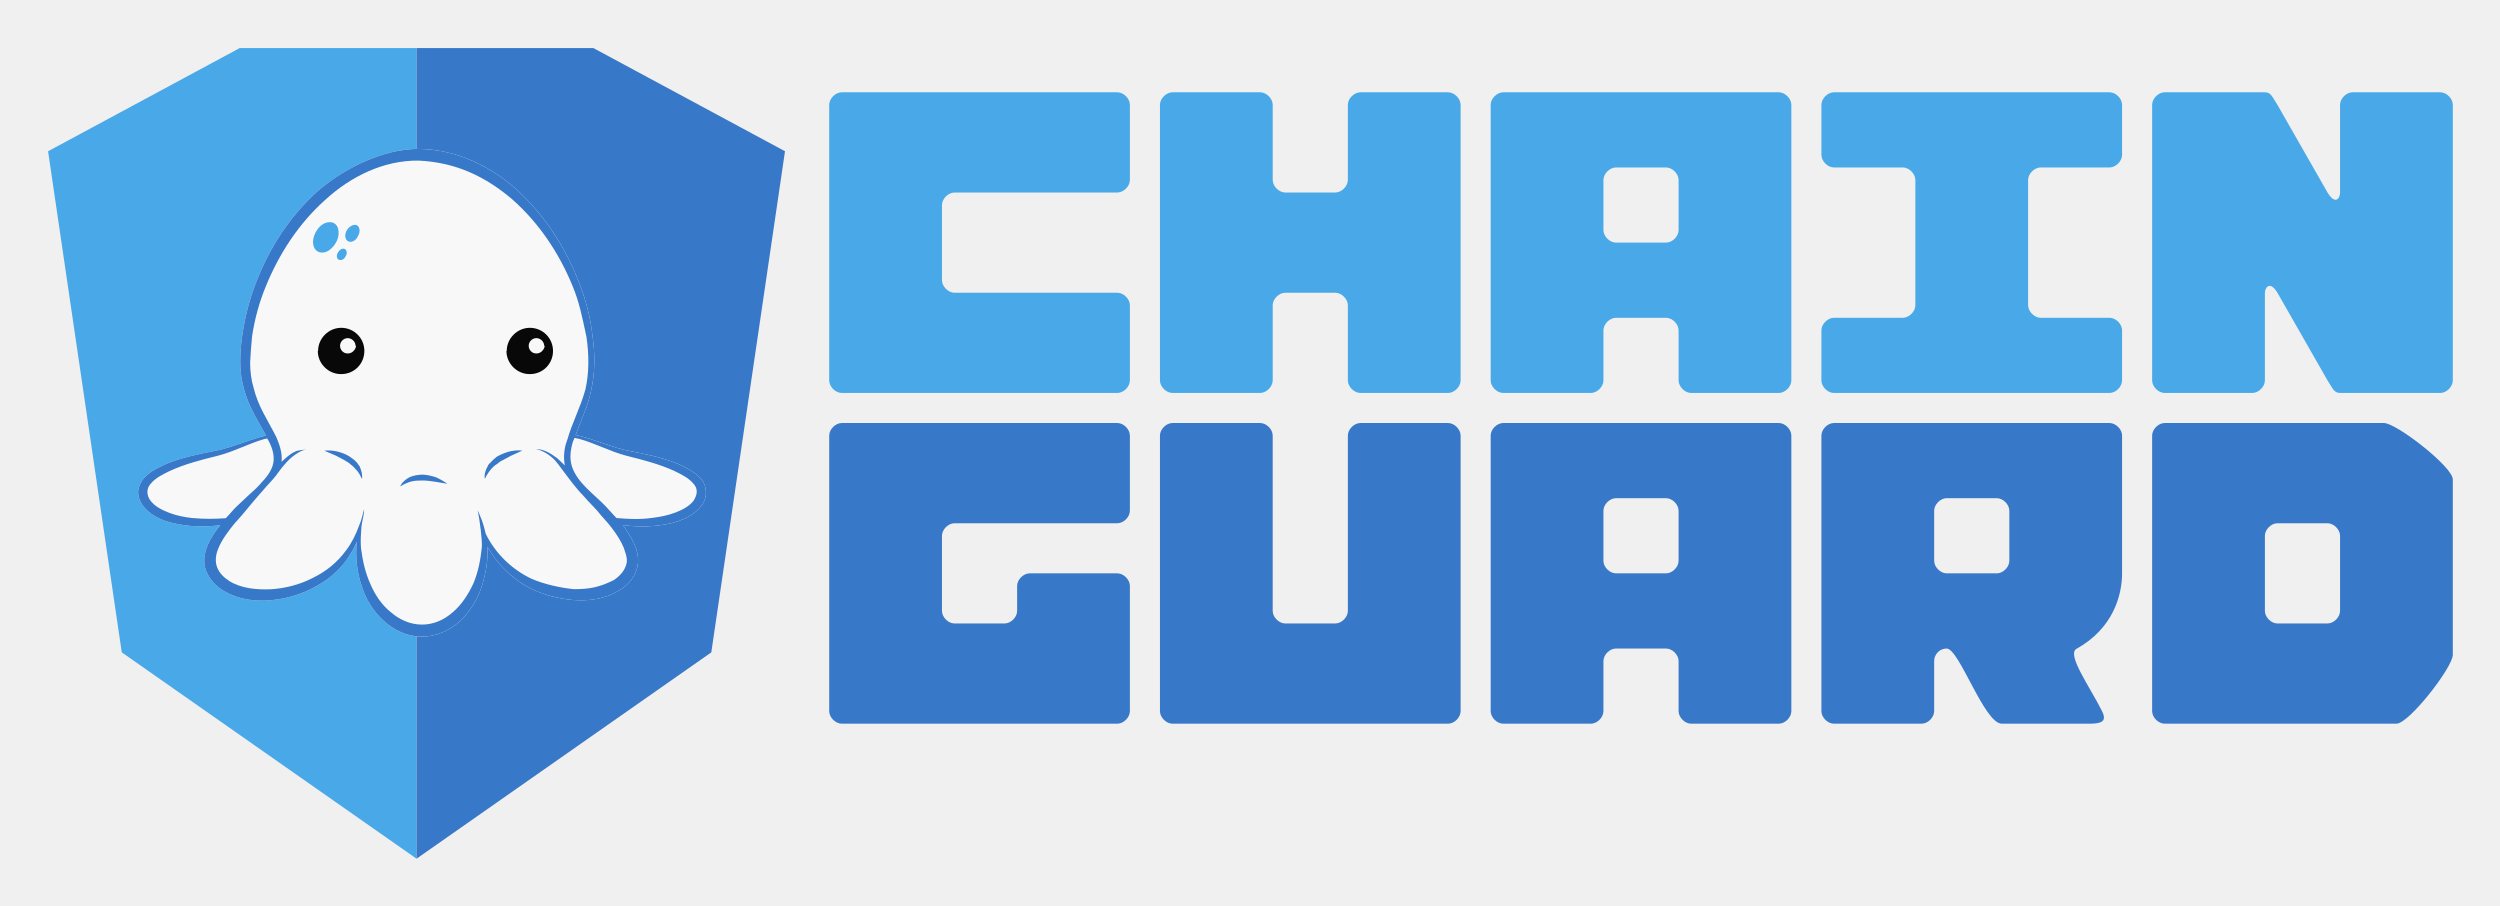
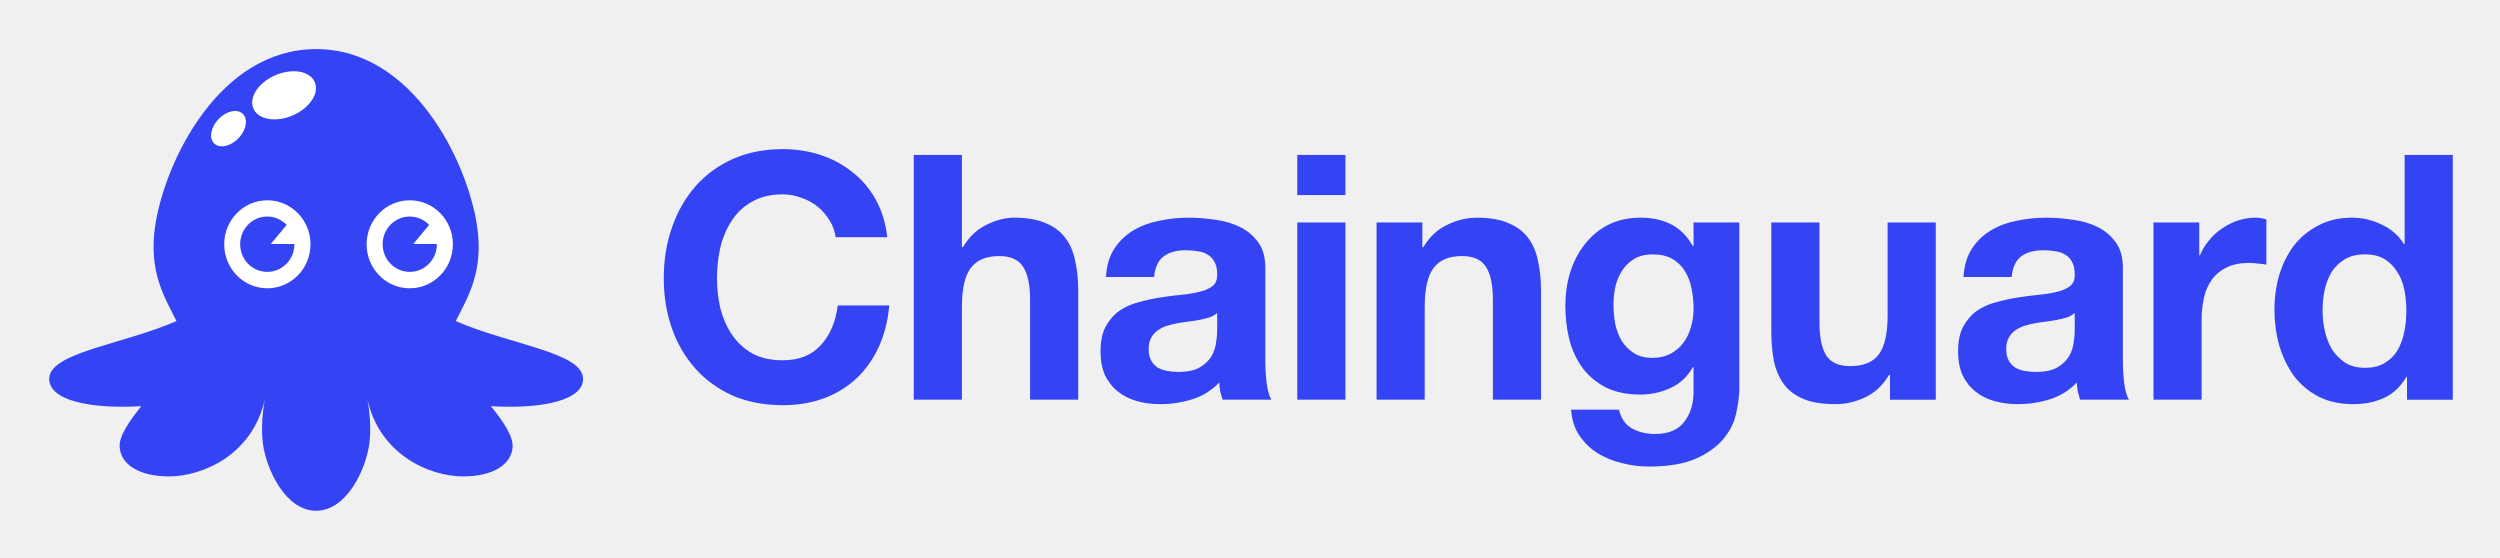
- <svg xmlns="http://www.w3.org/2000/svg" role="img" viewBox="17.38 -2.62 1696.24 614.24">
-   <style>svg {enable-background:new 0 0 1710 600}</style>
-   <style id="styles" type="text/css">.eye{fill:#080808}.eye-glint{fill:#f8f8f8;fill-opacity:1}.chainguard-chain,.chainguard-guard{fill:#48a8e8;fill-opacity:1;fill-rule:nonzero;stroke:none}.chainguard-guard{fill:#3878c8}</style>
-   <g id="chainguard" transform="matrix(1.7 0 0 1.7 580 60)">
-     <path id="chain-c" d="M115 40c2.5 0 5-2.5 5-5V5c0-2.5-2.5-5-5-5H5C2.5 0 0 2.5 0 5v110c0 2.5 2.5 5 5 5h110c2.5 0 5-2.5 5-5V85c0-2.5-2.5-5-5-5H50c-2.5 0-5-2.5-5-5V45c0-2.5 2.5-5 5-5z" class="chainguard-chain" />
-     <path id="chain-h" d="M80 0c-2.5 0-5 2.5-5 5v30c0 2.5-2.5 5-5 5H50c-2.5 0-5-2.5-5-5V5c0-2.5-2.5-5-5-5H5C2.5 0 0 2.5 0 5v110c0 2.5 2.5 5 5 5h35c2.5 0 5-2.5 5-5V85c0-2.5 2.5-5 5-5h20c2.5 0 5 2.5 5 5v30c0 2.5 2.5 5 5 5h35c2.5 0 5-2.5 5-5V5c0-2.5-2.5-5-5-5z" class="chainguard-chain" transform="translate(132)" />
-     <path id="chain-a" d="M50 60c-2.5 0-5-2.5-5-5V35c0-2.5 2.5-5 5-5h20c2.5 0 5 2.5 5 5v20c0 2.5-2.5 5-5 5zm65-60H5C2.5 0 0 2.5 0 5v110c0 2.5 2.5 5 5 5h35c2.5 0 5-2.5 5-5V95c0-2.5 2.5-5 5-5h20c2.5 0 5 2.5 5 5v20c0 2.5 2.5 5 5 5h35c2.5 0 5-2.5 5-5V5c0-2.5-2.5-5-5-5z" class="chainguard-chain" transform="translate(264)" />
-     <path id="chain-i" d="M120 95c0-2.5-2.5-5-5-5H87.5c-2.5 0-5-2.5-5-5V35c0-2.5 2.5-5 5-5H115c2.5 0 5-2.5 5-5V5c0-2.5-2.5-5-5-5H5C2.5 0 0 2.5 0 5v20c0 2.5 2.5 5 5 5h27.5c2.5 0 5 2.5 5 5v50c0 2.5-2.5 5-5 5H5c-2.5 0-5 2.5-5 5v20c0 2.5 2.5 5 5 5h110c2.5 0 5-2.5 5-5z" class="chainguard-chain" transform="translate(396)" />
-     <path id="chain-n" d="M80 0c-2.5 0-5 2.5-5 5v35c0 2.5-2 5-5 0L50 5c-2-3-2.5-5-5-5H5C2.5 0 0 2.5 0 5v110c0 2.5 2.5 5 5 5h35c2.5 0 5-2.5 5-5V80c0-2 2-5 5 0l20 35c2 3 2.5 5 5 5h40c2.5 0 5-2.5 5-5V5c0-2.5-2.5-5-5-5z" class="chainguard-chain" transform="translate(528)" />
-     <path id="guard-g" d="M115 40c2.5 0 5-2.5 5-5V5c0-2.5-2.5-5-5-5H5C2.5 0 0 2.5 0 5v110c0 2.5 2.5 5 5 5h110c2.5 0 5-2.5 5-5V65c0-2.5-2.5-5-5-5H80c-2.5 0-5 2.5-5 5v10c0 2.5-2.5 5-5 5H50c-2.5 0-5-2.5-5-5V45c0-2.5 2.5-5 5-5z" class="chainguard-guard" transform="translate(0 132)" />
-     <path id="guard-u" d="M80 0c-2.5 0-5 2.5-5 5v70c0 2.5-2.5 5-5 5H50c-2.5 0-5-2.5-5-5V5c0-2.5-2.5-5-5-5H5C2.5 0 0 2.5 0 5v110c0 2.5 2.5 5 5 5h110c2.5 0 5-2.5 5-5V5c0-2.5-2.5-5-5-5z" class="chainguard-guard" transform="translate(132 132)" />
-     <path id="guard-a" d="M50 60c-2.5 0-5-2.5-5-5V35c0-2.5 2.5-5 5-5h20c2.5 0 5 2.5 5 5v20c0 2.5-2.5 5-5 5zm65-60H5C2.5 0 0 2.5 0 5v110c0 2.5 2.5 5 5 5h35c2.5 0 5-2.5 5-5V95c0-2.5 2.5-5 5-5h20c2.5 0 5 2.5 5 5v20c0 2.5 2.5 5 5 5h35c2.5 0 5-2.5 5-5V5c0-2.5-2.5-5-5-5z" class="chainguard-guard" transform="translate(264 132)" />
-     <path id="guard-r" d="M50 60c-2.5 0-5-2.5-5-5V35c0-2.5 2.5-5 5-5h20c2.5 0 5 2.5 5 5v20c0 2.5-2.5 5-5 5zm70-55c0-2.5-2.5-5-5-5H5C2.5 0 0 2.5 0 5v110c0 2.5 2.5 5 5 5h35c2.5 0 5-2.5 5-5V95c0-2.5 2-5 5-5 5 0 15 30 22 30h35c5 0 7-1 5-5-5-10-14.5-23-10-25 14.25-8 18-21 18-30z" class="chainguard-guard" transform="translate(396 132)" />
-     <path id="guard-d" d="M75 75c0 2.5-2.5 5-5 5H50c-2.5 0-5-2.5-5-5V45c0-2.5 2.5-5 5-5h20c2.5 0 5 2.5 5 5zM92.5 0H5C2.5 0 0 2.5 0 5v110c0 2.5 2.5 5 5 5h92.5c5 0 22.5-22.5 22.5-27.5v-70C120 17.5 97.5 0 92.5 0z" class="chainguard-guard" transform="translate(528 132)" />
-   </g>
-   <g id="g829">
-     <path id="path825" fill="#48a8e8" d="M300 580L100 440 50 100l130-70h120v550" />
-     <path id="path827" fill="#3878c8" d="M300 580l200-140 50-340-130-70H300v550" paint-order="markers fill stroke" />
-   </g>
-   <g id="octo">
-     <g id="g833" fill="#f8f8f8" stroke="0" paint-order="markers fill stroke">
-       <path id="path831" d="M492.2 321.477c-4.5-4.677-10.1-7.177-15.3-9.579C466 307.6 454.4 305.2 443.6 303.183 432.8 301 422.3 296.1 411.1 293.26c-1.1-.36-2.2-.36-3.2-.665C411.4 282.8 416.3 273 418.4 262.505c2.8-12.205 2.8-24.805 1-37.129-1.3-12.176-4.5-24.476-9-35.912C401.6 166.3 387.9 144.9 369.8 127.74 351.6 110.6 327.4 98.7 301.5 98.432 276.7 98.3 249.9 112.3 232.9 127.08 214.3 143.8 200.3 165.2 191.3 188.575c-4.6 11.625-7.7 23.825-9.5 36.136-1 6.288-1.4 12.588-1.4 18.731 0 6.5 1 12.8 2.8 18.9 3.1 11.3 9.5 21.1 14.7 30.6-.7-.1-1.1.3-1.4.3C185.3 296.1 174.8 301 163.9 303.183c-10.8 2.017-22.3 4.417-33.2 8.715-5.3 2.402-10.9 4.902-15.4 9.59-2.1 2.3-3.8 5.8-4.2 9.5 0 3.6 1.4 7.1 3.5 9.8 4.2 5.4 9.8 8.2 15.4 10.2 5.6 1.8 11.6 2.8 17.5 3.3 6.3.3 12.6.3 19.3-.5-3.2 4-6.3 8.2-8.4 13.3-2.4 5.3-3.5 12-1 18 2.4 5.9 7 10.4 11.9 13.3 10.2 5.9 21.4 7.3 32.2 6.2 10.8-1 21.3-4.2 30.7-9.6 9.5-5.1 17.9-12.8 23.1-22 1.8-2.6 3.1-5.4 4.2-8.2-1.1 10.4 0 20.9 3.5 30.8 2.8 8.7 7.7 16.7 14.7 23 6.7 6.3 16.1 10.8 25.9 10.7 9.8.2 19.3-4.4 26.3-10.8 6.6-6.5 11.5-14.6 14.3-23.1 3-9.2 4.5-19.2 3.9-27.1 6.2 11.5 17.2 21.9 27.3 27.3 9.5 5.1 20 7.9 30.8 8.9 10.9.8 22.1-.6 31.9-6.9 4.9-3.1 9.4-7.7 11.2-13.7 2.1-6.2.7-12.5-1.7-17.7-2.1-4.6-4.9-8.8-7.7-12.6 6.6 1 13.6 1.3 20.3.7 5.9-.4 11.9-1.5 17.5-3.3 5.6-2.1 11.2-4.9 15.4-10.2 2.1-2.7 3.5-6.2 3.2-9.8 0-3.7-1.7-7.2-3.9-9.5" />
-     </g>
-     <g id="g837" fill="#3878c8" fill-opacity="1" stroke="0" paint-order="markers fill strokes">
-       <path id="path835" d="M132.1 345.282c-4.9-1.882-9.8-4.382-12.6-8.197-1.4-1.785-2.1-3.885-2.1-5.973 0-2.112.7-3.812 2.4-5.738 3.2-3.774 8.1-6.174 13-8.549 10.1-4.625 21-7.425 32.2-10.177 11.2-2.848 21.3-8.448 31.8-11.394.8-.2 1.4-.2 1.8-.4.3.2.3.6.7 1 2.8 5.2 4.5 10.4 3.5 15.8-1.1 5.2-4.6 9.7-8.7 13.9v.1c-1.4 1.6-3.2 3.3-4.9 4.9-3.9 3.4-7.8 7.3-11.6 10.8-2.4 2.3-4.5 5.1-7 7.6-7.7.6-15 .6-22.8-.1-5.2-.554-10.8-1.654-15.7-3.572m309.8 36.2c-1.1 3.518-4.3 7.018-8.1 9.517C424 395.9 417 397.2 406.5 397.104c-7.9-.804-19.2-3.004-28.4-7C364.9 383.9 353.6 373.1 347 359.663c-2.4-9.5-2.6-9.1-5.5-16.1 1.5 7.8 3.1 19.6 2.8 25.1-.9 8.6-2.4 16.5-5.6 24.3-3.5 7.6-8 14.6-14 19.7-6 5.4-13.3 8.5-21 8.5-7.7 0-15-3.1-21-8.3-6.1-4.763-10.9-11.763-14.1-19.449-3.5-7.714-5.2-15.814-6.3-24.318-.4-4.7 0-9.6.3-14.3v-.1c.4-3.7 1.8-7.7 1.8-11.2v-.6c0 .1 0 .1 0 0 0 .1 0 .1 0 0 0 .1 0 .1 0 0-1 3.8-1.9 8-3.5 11.4-2.1 5.8-4.9 11.5-8.7 16.5-6 8.3-14 14.6-22.8 18.8-8.7 4.5-18.6 7-28.3 7.6-9.8.4-20-.6-28-5.5-3.9-2.5-7-5.6-8.4-9.4-1.4-3.6-1.1-8.2.6-12.3 2.5-6.4 7-12.3 11.6-17.9 2-2 3.7-4.3 5.6-6.3 5.5-6.8 14.1-16.8 20.3-23.5 2.8-3.2 4.9-6.8 7.7-9.8 3.9-4.7 9.8-9.3 14.7-10.2-2.6.5-5.5.4-7.8 1.6-3.8 1.8-6 4.2-9 6.8.7-5.796-1.4-11.796-3.5-16.64-2.8-5.657-6.4-11.757-9.1-17.005-2.8-5.452-4.9-10.652-6.3-16.389-1.7-5.462-2.4-11.462-2.4-17.24.3-5.723.7-11.723 1.3-17.753 1.8-11.87 4.9-23.37 9.5-34.406C207 169.1 220.3 148.8 238.2 132.853 255.6 116.9 278.1 106 301.5 106.355c25.7 1.2 45.8 11.2 63.7 26.5 17.9 15.9 31.5 36.2 40.6 58.4 4.6 11 6.5 20.8 9.5 34.7 1.8 12.2 1.8 24.5-.7 35.6-3.6 12.9-8.9 22.3-12.3 34.2-2.1 5.2-2.8 11.5-1.7 17.4-1.8-1.7-3.5-3.4-5.3-5-4.5-3.3-8.8-6-14.4-6.1 5 1 9.7 4.2 13 7.6 1.7 1.9 3 3.7 4.2 5.4 5 6.6 9.6 13.1 15.1 18.7 4.2 5 8.5 8.7 12 13.3 6 6.4 12.4 14.6 15.4 22 2 5.8 2.8 8.5 1.4 12.3m33.6-36.2c-4.9 1.9-10.5 3-15.7 3.6-8.3 1.2-16.3.8-24.3.1-2.5-2.8-5-5.5-7.4-8.1-8.2-8.5-19.1-15.7-22.8-27-1.7-5.4-1-11 .7-16.7.4-1 .8-1.7 1.1-2.6 1.1.2 2.1.6 3.5.8 10.5 2.9 20.7 8.5 31.9 11.4 11.2 2.8 22.1 5.6 32.2 10.2 4.9 2.4 9.8 4.8 12.9 8.5 1.8 1.9 2.4 3.6 2.4 5.7s-1 4.2-2.1 6c-2.8 3.8-7.7 6.3-12.6 8.2m16.8-23.8c-4.5-4.655-10.1-7.155-15.3-9.557C466 307.6 454.4 305.2 443.6 303.183 432.8 301 422.3 296.1 411.1 293.26c-1.1-.36-2.2-.36-3.2-.665C411.4 282.8 416.3 273 418.4 262.505c2.8-12.205 2.8-24.805 1-37.129-1.3-12.176-4.5-24.476-9-35.912C401.6 166.3 387.9 144.9 369.8 127.74 351.6 110.6 327.4 98.7 301.5 98.432 276.7 98.3 249.9 112.3 232.9 127.08 214.3 143.8 200.3 165.2 191.3 188.575c-4.6 11.625-7.7 23.825-9.5 36.136-1 6.288-1.4 12.588-1.4 18.731 0 6.5 1 12.8 2.8 18.9 3.1 11.3 9.5 21.1 14.7 30.6-.7-.1-1.1.3-1.4.3C185.3 296.1 174.8 301 163.9 303.183c-10.8 2.017-22.3 4.417-33.2 8.715-5.3 2.402-10.9 4.902-15.4 9.59-2.1 2.3-3.8 5.8-4.2 9.5 0 3.6 1.4 7.1 3.5 9.8 4.2 5.4 9.8 8.2 15.4 10.2 5.6 1.8 11.6 2.8 17.5 3.3 6.3.3 12.6.3 19.3-.5-3.2 4-6.3 8.2-8.4 13.3-2.4 5.3-3.5 12-1 18 2.4 5.9 7 10.4 11.9 13.3 10.2 5.9 21.4 7.3 32.2 6.2 10.8-1 21.3-4.2 30.7-9.6 9.5-5.1 17.9-12.8 23.1-22 1.8-2.6 3.1-5.4 4.2-8.2-1.1 10.4 0 20.9 3.5 30.8 2.8 8.7 7.7 16.7 14.7 23 6.7 6.3 16.1 10.8 25.9 10.7 9.8.2 19.3-4.4 26.3-10.8 6.6-6.5 11.5-14.6 14.3-23.1 3-9.2 4.5-19.2 3.9-27.1 6.2 11.5 17.2 21.9 27.3 27.3 9.5 5.1 20 7.9 30.8 8.9 10.9.8 22.1-.6 31.9-6.9 4.9-3.1 9.4-7.7 11.2-13.7 2.1-6.2.7-12.5-1.7-17.7-2.1-4.6-4.9-8.8-7.7-12.6 6.6 1 13.6 1.3 20.3.7 5.9-.4 11.9-1.5 17.5-3.3 5.6-2.1 11.2-4.9 15.4-10.2 2.1-2.7 3.5-6.2 3.2-9.8 0-3.7-1.7-7.2-3.9-9.5" />
-     </g>
-     <g id="g848" fill="#48a8e8" fill-opacity="1">
-       <g id="spot0">
-         <path id="path839" d="M232.9 168c2.9 1.6 6.5.5 8.8-1.6 3.9-3.3 6.4-8.7 5.1-13.8-.5-2.2-2.3-4.1-4.6-4.4-3.8-.6-7.4 1.9-9.5 4.9-2.3 3.4-3.8 7.7-2.4 11.7.5 1.3 1.4 2.5 2.6 3.2z" />
-       </g>
-       <g id="spot1">
-         <path id="path842" d="M260.2 157.8c1.2-2.1 1.8-5 .1-7-1.4-1.5-3.8-.8-5.3.3-2.5 1.8-4.1 5.2-3 8.2.7 1.8 2.8 2.6 4.6 1.9 1.6-.6 2.8-1.8 3.5-3.3z" />
-       </g>
-       <g id="spot2">
-         <path id="path845" d="M247.3 173.6c1.9.8 3.9-.6 4.6-2.4 1.1-1.5 1.1-4.1-.8-5-1.8-.5-3.6.9-4.4 2.5-1 1.4-1.2 4 .5 4.9z" />
-       </g>
-     </g>
-   </g>
-   <g id="g860" fill="#3878c8" fill-opacity="1">
-     <g id="leg-fold-1">
-       <path id="path851" d="M259.9 311.67c-1.5-1.869-3.5-3.269-5.3-4.526-2.4-1.543-5.3-2.643-8.4-3.422-2.8-.622-5.6-.922-8.8-.582 0-.04 8.1 3.46 8.1 3.495 2.4 1.365 4.9 2.465 7 3.852.7.313 1.1.613 1.8 1.139 1.3 1.275 3.1 2.275 4.1 3.808 2.2 1.967 3.2 4.167 4.6 6.936.4-2.769-.4-5.969-1.7-8.764-.7-.705-1.1-1.405-1.4-1.936" />
-     </g>
-     <g id="leg-fold-2">
-       <path id="path854" d="M320.8 325.568c-2.5-1.768-4.9-3.168-7.7-4.399-2.8-.869-5.7-1.569-8.8-1.765-3.2.1-6.3.5-9.1 1.8-2.8 1.5-5.2 3.6-6.3 6.2 0-.1 0-.1 0 0 0-.1 0-.1 0 0 0-.1 0-.1 0 0 2.5-1.5 4.9-2.6 7.4-3.3 2.8-.7 5.3-.7 8.1-.7 2.4 0 5.3.4 8 .8l8.4 1.4c0-.1 0-.1 0 0 0-.1 0-.1 0 0 0-.1 0-.1 0 0" />
-     </g>
-     <g id="leg-fold-3">
-       <path id="path857" d="M363.1 303.7c-2.8.8-5.6 1.8-8.4 3.4-2.1 1.6-3.8 3.3-5.6 5.2-.4.5-.7.9-.7 1.2-1.7 2.8-2.5 5.9-2.1 8.8 1.4-2.8 2.8-4.9 4.5-6.9 1-1.1 2.1-2.2 3.5-3 .7-.6 1.8-1.3 2.5-1.9 2.4-1.4 4.9-2.5 7.3-3.9l7.7-3.5c-2.8-.4-6 0-8.7.6" />
-     </g>
-   </g>
-   <g id="eyes">
-     <g id="left-eye" class="eye">
-       <path id="path909" d="M233 235.5c0 8.8 7.4 15.8 15.8 15.7 0 .1 0 .1 0 0 8.8.1 15.8-6.9 15.8-15.7 0-8.7-7-15.7-15.7-15.7-8.4 0-15.7 7-15.7 15.7" />
-     </g>
-     <g id="right-eye" class="eye">
-       <path id="path912" d="M361 235.5c0 8.8 7.4 15.8 15.8 15.7 0 .1 0 .1 0 0 8.8.1 15.8-6.9 15.8-15.7 0-8.7-7-15.7-15.7-15.7-8.4 0-15.7 7-15.7 15.7" />
-     </g>
-     <g id="eye-left-glint" class="eye-glint">
-       <path id="path915" d="M259 232c-.4 2.9-2.9 5.3-5.7 5.2-2.8.1-5.2-2.3-5.2-5.2 0-2.8 2.4-5.2 5.2-5.2 2.8 0 5.3 2.4 5.3 5.2" />
-     </g>
-     <g id="right-eye-glint" class="eye-glint">
-       <path id="path918" d="M387 232c-.4 2.9-2.9 5.3-5.7 5.2-2.8.1-5.2-2.3-5.2-5.2 0-2.8 2.4-5.2 5.2-5.2 2.8 0 5.3 2.4 5.3 5.2" />
-     </g>
-   </g>
+ <svg xmlns="http://www.w3.org/2000/svg" role="img" viewBox="-5.21 -4.96 296.92 66.17">
+   <path fill="#fff" d="M48.923 33.171c6.154 2.708 14.815 3.683 15.102 6.684.269 2.774-4.994 3.787-10.925 3.427 1.485 1.837 2.664 3.598 2.571 4.857-.149 2.111-2.367 3.484-5.867 3.484-3.921 0-9.954-2.503-11.403-9.262.059.28.571 2.838.264 5.295-.39 3.105-2.692 8.047-6.331 8.047-3.639 0-5.941-4.942-6.33-8.047-.307-2.457.205-5.016.264-5.295-1.448 6.759-7.49 9.262-11.403 9.262-3.499 0-5.718-1.373-5.866-3.484-.093-1.259 1.077-3.01 2.571-4.857-5.931.36-11.194-.653-10.925-3.427.297-2.992 8.957-3.976 15.102-6.684-1.337-2.717-3.388-5.794-2.506-11.455C14.421 14.18 20.825.869 32.335.869c11.51 0 17.915 13.32 19.094 20.847.882 5.661-1.16 8.738-2.506 11.455z" />
+   <path fill="#3443F4" d="M64.025 39.855c-.288-3.001-8.948-3.976-15.102-6.684 1.346-2.717 3.388-5.794 2.506-11.455C50.25 14.189 43.846.869 32.335.869c-11.51 0-17.915 13.311-19.094 20.847-.882 5.661 1.17 8.738 2.506 11.455C9.603 35.879.943 36.863.646 39.855c-.269 2.774 4.994 3.787 10.925 3.427-1.494 1.846-2.664 3.598-2.571 4.857.149 2.111 2.367 3.484 5.866 3.484 3.917 0 9.969-2.509 11.408-9.287 0 0-.594 2.717-.269 5.321.39 3.105 2.692 8.047 6.33 8.047 3.639 0 5.941-4.942 6.331-8.047.325-2.603-.269-5.321-.269-5.321 1.439 6.778 7.481 9.287 11.408 9.287 3.499 0 5.718-1.373 5.867-3.484.093-1.259-1.086-3.02-2.571-4.857 5.931.36 11.194-.653 10.925-3.427zM20.278 12.126c-.687-.596-.501-1.884.408-2.878.91-.994 2.209-1.325 2.896-.729.687.596.501 1.884-.408 2.878-.91.994-2.209 1.316-2.896.729zM26.543 29.28c-2.831 0-5.124-2.338-5.124-5.226 0-2.887 2.293-5.226 5.124-5.226 2.831 0 5.124 2.338 5.124 5.226 0 2.878-2.293 5.226-5.124 5.226zm3.128-20.581c-1.996.909-4.121.596-4.753-.691-.631-1.297.473-3.077 2.469-3.986 1.996-.909 4.121-.596 4.753.691.631 1.288-.473 3.077-2.469 3.986zM43.456 29.28c-2.831 0-5.124-2.338-5.124-5.226 0-2.887 2.293-5.226 5.124-5.226s5.124 2.338 5.124 5.226c0 2.878-2.293 5.226-5.124 5.226zm.418-5.264l1.884-2.263c-.585-.615-1.402-.994-2.302-.994-1.782 0-3.221 1.467-3.221 3.285 0 1.818 1.439 3.285 3.221 3.285 1.782 0 3.221-1.467 3.221-3.285v-.028h-2.803zm-14.118 0v.028c0 1.818-1.439 3.285-3.221 3.285s-3.221-1.467-3.221-3.285c0-1.818 1.439-3.285 3.221-3.285.9 0 1.717.379 2.302.994l-1.884 2.263h2.803zm64.287-.802h6.122c-.188-1.683-.645-3.175-1.369-4.478-.725-1.303-1.651-2.388-2.779-3.257-1.101-.896-2.363-1.574-3.786-2.035-1.396-.461-2.886-.692-4.47-.692-2.202 0-4.189.394-5.961 1.181-1.745.787-3.222 1.873-4.43 3.257-1.208 1.384-2.135 3.013-2.779 4.885-.644 1.846-.967 3.854-.967 6.025 0 2.117.322 4.098.967 5.944.644 1.818 1.571 3.406 2.779 4.763 1.208 1.357 2.685 2.429 4.43 3.216 1.772.76 3.759 1.14 5.961 1.14 1.772 0 3.397-.271 4.873-.814 1.477-.543 2.765-1.33 3.866-2.361 1.101-1.031 1.987-2.28 2.658-3.745.671-1.466 1.087-3.108 1.248-4.926h-6.121c-.242 1.954-.913 3.528-2.014 4.722-1.074 1.194-2.578 1.791-4.511 1.791-1.423 0-2.631-.271-3.625-.814-.994-.57-1.799-1.316-2.417-2.239-.618-.923-1.074-1.954-1.369-3.094-.269-1.167-.403-2.361-.403-3.583 0-1.276.134-2.51.403-3.705.295-1.194.752-2.253 1.369-3.175.618-.95 1.423-1.696 2.417-2.239.993-.57 2.202-.855 3.625-.855.779 0 1.517.136 2.215.407.725.244 1.369.597 1.933 1.058.564.461 1.034 1.004 1.41 1.628.376.597.618 1.262.725 1.995zm9.272-9.771v29.067h5.719V31.478c0-2.144.349-3.678 1.047-4.6.698-.95 1.826-1.425 3.383-1.425 1.369 0 2.322.434 2.859 1.303.537.841.806 2.131.806 3.868v11.887h5.719V29.565c0-1.303-.121-2.483-.363-3.542-.214-1.086-.604-1.995-1.168-2.728-.563-.76-1.342-1.343-2.336-1.75-.966-.434-2.215-.651-3.745-.651-1.074 0-2.175.285-3.303.855-1.127.543-2.054 1.425-2.778 2.646h-.121V13.443h-5.719zm22.826 14.493c.081-1.357.416-2.483 1.007-3.379.591-.896 1.343-1.615 2.255-2.158.913-.543 1.934-.923 3.061-1.14 1.155-.244 2.309-.366 3.464-.366 1.047 0 2.108.081 3.182.244 1.074.136 2.054.421 2.94.855.886.434 1.611 1.045 2.174 1.832.564.76.846 1.778.846 3.053v10.951c0 .95.054 1.859.161 2.728.108.869.296 1.52.564 1.954h-5.799c-.108-.326-.202-.651-.282-.977-.054-.353-.094-.706-.121-1.058-.913.95-1.987 1.615-3.222 1.995-1.235.38-2.497.57-3.786.57-.993 0-1.92-.122-2.779-.366-.859-.244-1.611-.624-2.255-1.14-.645-.516-1.155-1.167-1.531-1.954-.349-.787-.523-1.723-.523-2.809 0-1.194.201-2.171.604-2.931.43-.787.967-1.411 1.611-1.873.671-.461 1.423-.801 2.255-1.018.859-.244 1.719-.434 2.578-.57.859-.136 1.705-.244 2.537-.326.832-.081 1.571-.204 2.215-.366.645-.163 1.155-.394 1.531-.692.376-.326.55-.787.523-1.384 0-.624-.107-1.113-.322-1.466-.188-.38-.456-.665-.805-.855-.323-.217-.712-.353-1.168-.407-.43-.081-.9-.122-1.41-.122-1.128 0-2.014.244-2.658.733-.645.488-1.02 1.303-1.128 2.443h-5.719zm13.21 4.275c-.241.217-.55.394-.926.529-.349.108-.738.203-1.168.285-.403.082-.832.149-1.289.204-.456.054-.913.122-1.369.203-.43.082-.859.19-1.289.326-.403.136-.765.326-1.087.57-.296.217-.537.502-.725.855-.188.353-.282.801-.282 1.343 0 .516.094.95.282 1.303.188.353.443.638.765.855.322.19.698.326 1.128.407.429.081.872.122 1.329.122 1.127 0 2-.19 2.617-.57.618-.38 1.074-.828 1.37-1.343.295-.543.47-1.086.523-1.628.081-.543.121-.977.121-1.303v-2.158zm15.233-14.004v-4.763h-5.719v4.763h5.719zm-5.719 3.257v21.047h5.719V21.463h-5.719zm9.416 0v21.047h5.719V31.478c0-2.144.349-3.678 1.048-4.6.698-.95 1.825-1.425 3.383-1.425 1.369 0 2.322.434 2.859 1.303.537.841.806 2.131.806 3.868v11.887h5.719V29.565c0-1.303-.121-2.483-.363-3.542-.215-1.086-.604-1.995-1.168-2.728-.564-.76-1.342-1.343-2.336-1.75-.966-.434-2.215-.651-3.745-.651-1.209 0-2.39.285-3.544.855-1.155.543-2.095 1.425-2.82 2.646h-.12v-2.931h-5.438zm32.775 16.081c-.886 0-1.625-.19-2.215-.57-.591-.38-1.074-.869-1.45-1.466-.349-.597-.604-1.262-.765-1.995-.135-.76-.202-1.52-.202-2.28 0-.787.081-1.533.242-2.239.188-.733.47-1.371.846-1.913.402-.57.886-1.018 1.449-1.343.591-.326 1.289-.489 2.095-.489.939 0 1.718.176 2.336.529.617.353 1.114.828 1.49 1.425.376.597.644 1.289.805 2.076.161.76.242 1.574.242 2.443 0 .76-.107 1.493-.322 2.198-.188.678-.484 1.289-.886 1.832-.403.543-.913.977-1.531 1.303-.617.326-1.329.488-2.134.488zm10.31 3.623V21.463h-5.437v2.809h-.081c-.698-1.221-1.57-2.09-2.617-2.606-1.021-.516-2.216-.773-3.585-.773-1.45 0-2.739.285-3.866.855-1.101.57-2.027 1.343-2.779 2.321-.752.95-1.329 2.063-1.732 3.338-.376 1.248-.564 2.551-.564 3.908 0 1.438.161 2.809.483 4.112.35 1.276.887 2.402 1.611 3.379.725.95 1.652 1.71 2.779 2.28 1.128.543 2.471.814 4.028.814 1.262 0 2.457-.258 3.584-.773 1.155-.543 2.041-1.371 2.658-2.483h.081v2.768c.027 1.493-.336 2.728-1.087 3.705-.725.977-1.893 1.466-3.504 1.466-1.021 0-1.92-.217-2.699-.651-.778-.407-1.302-1.153-1.57-2.239h-5.679c.08 1.194.403 2.212.966 3.053.591.869 1.316 1.574 2.175 2.117.886.543 1.853.936 2.9 1.181 1.074.271 2.121.407 3.141.407 2.39 0 4.296-.326 5.719-.977s2.511-1.452 3.263-2.402c.751-.923 1.235-1.927 1.45-3.013.241-1.086.362-2.049.362-2.89zm23.332 1.343V21.463h-5.719v11.033c0 2.144-.349 3.691-1.047 4.641-.698.923-1.826 1.384-3.383 1.384-1.369 0-2.323-.421-2.86-1.262-.537-.869-.805-2.171-.805-3.908V21.463h-5.719v12.946c0 1.303.107 2.497.322 3.583.242 1.058.645 1.968 1.208 2.728.564.733 1.329 1.303 2.296 1.71.994.407 2.255.611 3.786.611 1.208 0 2.389-.271 3.544-.814 1.155-.543 2.094-1.425 2.819-2.646h.121v2.931h5.437zm3.293-14.574c.081-1.357.417-2.483 1.007-3.379.591-.896 1.343-1.615 2.256-2.158.913-.543 1.933-.923 3.061-1.14 1.154-.244 2.309-.366 3.463-.366 1.047 0 2.108.081 3.182.244 1.074.136 2.054.421 2.94.855.886.434 1.611 1.045 2.175 1.832.564.76.845 1.778.845 3.053v10.951c0 .95.054 1.859.162 2.728.107.869.295 1.52.563 1.954h-5.799c-.108-.326-.201-.651-.282-.977-.054-.353-.094-.706-.121-1.058-.913.95-1.987 1.615-3.222 1.995-1.235.38-2.497.57-3.786.57-.993 0-1.919-.122-2.779-.366-.859-.244-1.611-.624-2.255-1.14-.644-.516-1.154-1.167-1.53-1.954-.349-.787-.524-1.723-.524-2.809 0-1.194.201-2.171.604-2.931.43-.787.967-1.411 1.611-1.873.671-.461 1.423-.801 2.256-1.018.859-.244 1.718-.434 2.577-.57s1.705-.244 2.537-.326c.833-.081 1.571-.204 2.215-.366.645-.163 1.155-.394 1.531-.692.376-.326.55-.787.523-1.384 0-.624-.107-1.113-.322-1.466-.188-.38-.456-.665-.805-.855-.322-.217-.712-.353-1.168-.407-.43-.081-.9-.122-1.41-.122-1.127 0-2.013.244-2.658.733-.644.488-1.02 1.303-1.128 2.443h-5.719zm13.21 4.275c-.241.217-.55.394-.926.529-.349.108-.738.203-1.168.285-.403.082-.832.149-1.289.204-.456.054-.912.122-1.369.203-.429.082-.859.19-1.289.326-.402.136-.765.326-1.087.57-.295.217-.537.502-.725.855-.188.353-.282.801-.282 1.343 0 .516.094.95.282 1.303.188.353.443.638.765.855.322.19.698.326 1.128.407.429.081.873.122 1.329.122 1.128 0 2-.19 2.618-.57.617-.38 1.074-.828 1.369-1.343.295-.543.47-1.086.524-1.628.08-.543.12-.977.12-1.303v-2.158zm9.353-10.748v21.047h5.719V33.025c0-.95.094-1.832.282-2.646.188-.814.497-1.52.926-2.117.457-.624 1.047-1.113 1.772-1.466.725-.353 1.611-.529 2.658-.529.349 0 .712.027 1.088.081.376.027.698.068.966.122v-5.374c-.456-.136-.872-.204-1.248-.204-.725 0-1.423.109-2.094.326-.672.217-1.303.529-1.893.936-.591.38-1.115.855-1.571 1.425-.456.543-.819 1.14-1.087 1.791h-.081v-3.908h-5.437zm30.032 10.463c0 .869-.081 1.71-.242 2.524-.161.814-.43 1.547-.806 2.198-.376.624-.886 1.126-1.53 1.506-.618.38-1.396.57-2.336.57-.886 0-1.651-.19-2.296-.57-.617-.407-1.141-.923-1.57-1.547-.403-.651-.698-1.384-.886-2.198-.188-.814-.282-1.628-.282-2.443 0-.869.08-1.696.241-2.483.188-.814.47-1.533.846-2.158.403-.624.926-1.126 1.571-1.506.644-.38 1.436-.57 2.376-.57s1.718.19 2.336.57c.617.38 1.114.882 1.49 1.506.403.597.685 1.303.846 2.117.161.787.242 1.615.242 2.483zm.08 7.898v2.687h5.437V13.443h-5.719V24.028h-.08c-.645-1.031-1.531-1.805-2.659-2.321-1.1-.543-2.268-.814-3.503-.814-1.531 0-2.873.312-4.028.936-1.154.597-2.121 1.398-2.9 2.402-.751 1.004-1.329 2.171-1.731 3.501-.376 1.303-.564 2.66-.564 4.071 0 1.466.188 2.877.564 4.234.402 1.357.98 2.565 1.731 3.623.779 1.031 1.759 1.859 2.94 2.483 1.182.597 2.551.896 4.108.896 1.37 0 2.591-.244 3.665-.733 1.101-.516 1.987-1.343 2.659-2.483h.08z" />
</svg>
